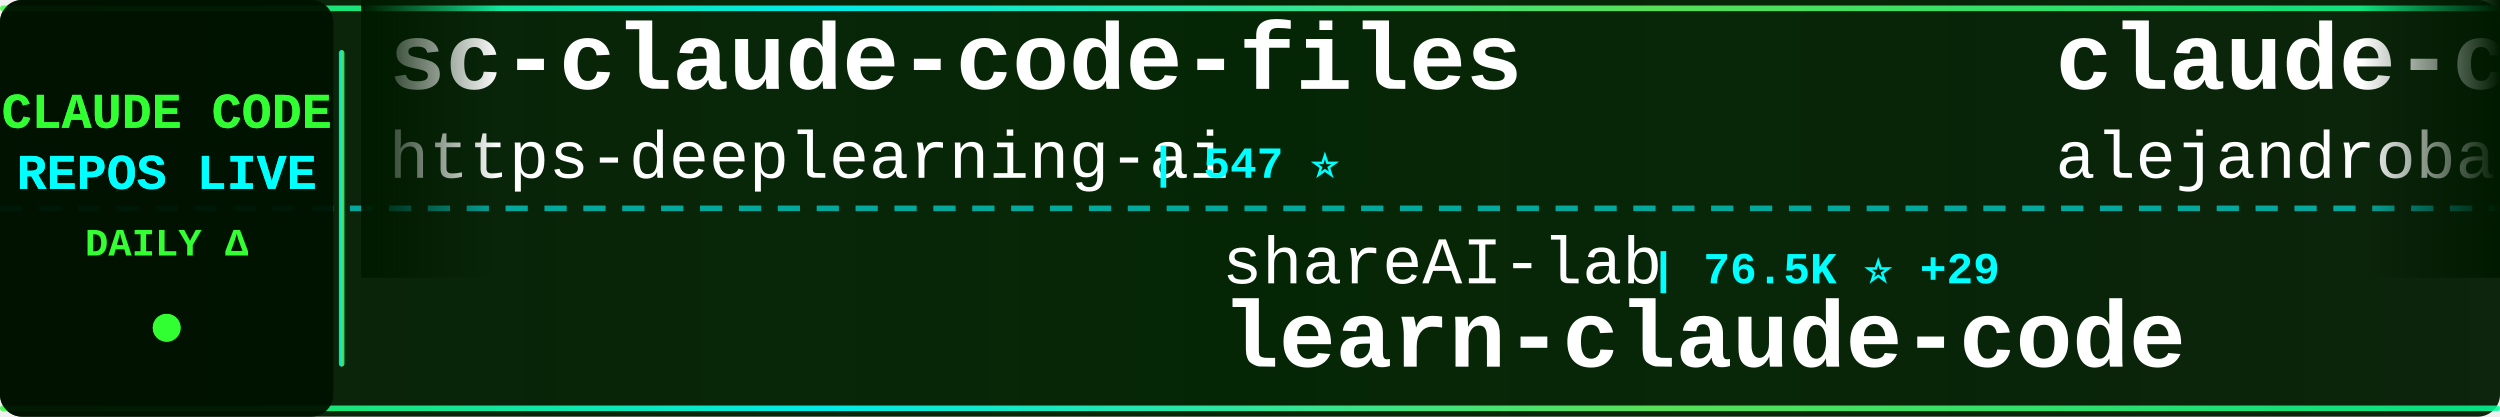
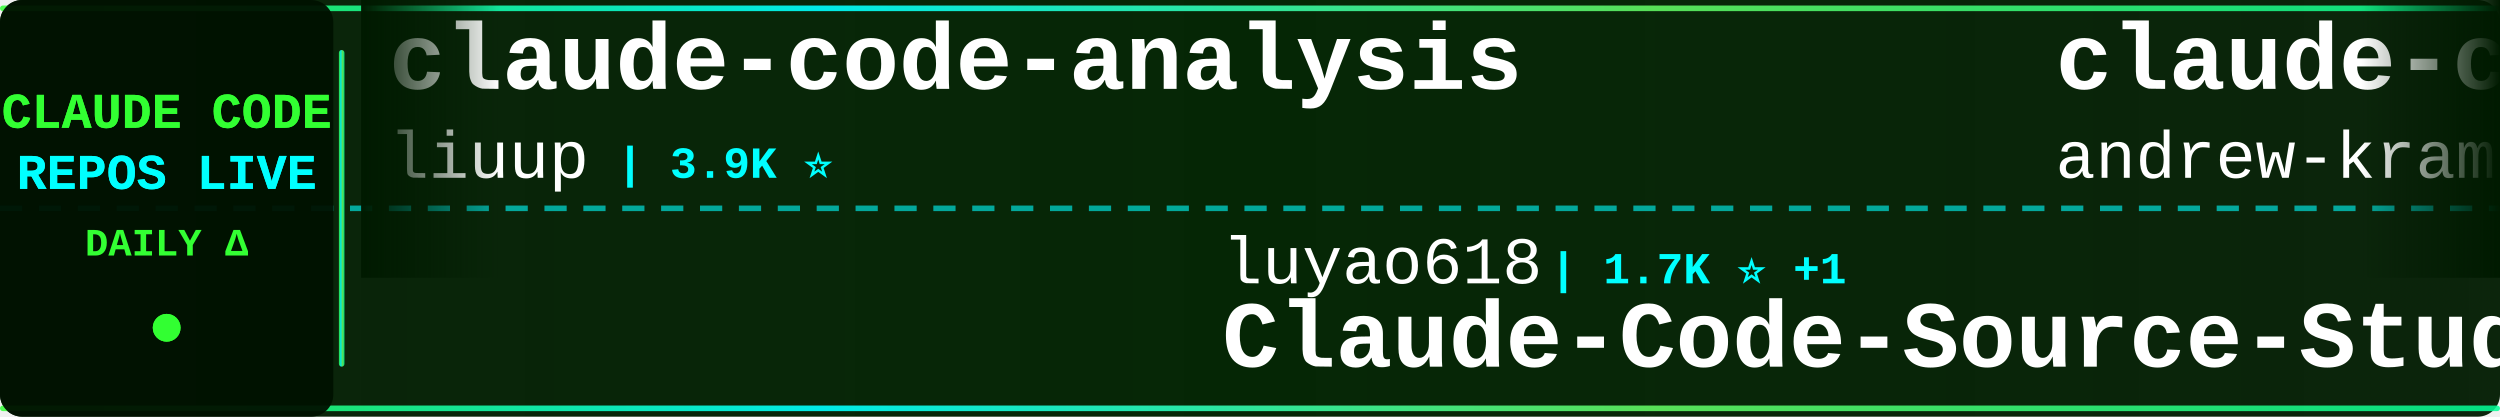
<svg xmlns="http://www.w3.org/2000/svg" width="900" height="150">
  <defs>
    <linearGradient id="tickerBg" x1="0%" y1="0%" x2="100%" y2="0%">
      <stop offset="0%" style="stop-color:#001a00;stop-opacity:0.95" />
      <stop offset="50%" style="stop-color:#002200;stop-opacity:0.98" />
      <stop offset="100%" style="stop-color:#001a00;stop-opacity:0.95" />
    </linearGradient>
    <linearGradient id="borderGrad" x1="0%" y1="0%" x2="100%" y2="0%">
      <stop offset="0%" style="stop-color:#33ff33;stop-opacity:0.85">
        <animate attributeName="stop-opacity" values="0.85;1;0.85" dur="2s" repeatCount="indefinite" />
      </stop>
      <stop offset="33%" style="stop-color:#00ffff;stop-opacity:0.9">
        <animate attributeName="stop-opacity" values="0.9;1;0.9" dur="2.2s" repeatCount="indefinite" />
      </stop>
      <stop offset="66%" style="stop-color:#66ff66;stop-opacity:0.85">
        <animate attributeName="stop-opacity" values="0.85;1;0.85" dur="1.8s" repeatCount="indefinite" />
      </stop>
      <stop offset="100%" style="stop-color:#00ff99;stop-opacity:0.85">
        <animate attributeName="stop-opacity" values="0.85;1;0.85" dur="2s" repeatCount="indefinite" />
      </stop>
    </linearGradient>
    <filter id="textGlow">
      <feGaussianBlur stdDeviation="0.1" result="coloredBlur" />
      <feMerge>
        <feMergeNode in="coloredBlur" />
        <feMergeNode in="SourceGraphic" />
      </feMerge>
    </filter>
    <filter id="metricGlow">
      <feGaussianBlur stdDeviation="0.2" result="coloredBlur" />
      <feMerge>
        <feMergeNode in="coloredBlur" />
        <feMergeNode in="SourceGraphic" />
      </feMerge>
    </filter>
    <linearGradient id="leftFade" x1="0%" y1="0%" x2="100%" y2="0%">
      <stop offset="0%" style="stop-color:#001a00;stop-opacity:1" />
      <stop offset="100%" style="stop-color:#001a00;stop-opacity:0" />
    </linearGradient>
    <linearGradient id="rightFade" x1="0%" y1="0%" x2="100%" y2="0%">
      <stop offset="0%" style="stop-color:#001a00;stop-opacity:0" />
      <stop offset="100%" style="stop-color:#001a00;stop-opacity:1" />
    </linearGradient>
  </defs>
  <rect width="900" height="150" fill="url(#tickerBg)" rx="8" />
  <rect x="0" y="2" width="900" height="2" fill="url(#borderGrad)" rx="1" />
  <rect x="0" y="146" width="900" height="2" fill="url(#borderGrad)" rx="1" />
  <line x1="0" y1="75" x2="900" y2="75" stroke="#00ffff" stroke-width="2" stroke-dasharray="8 6" opacity="0.6" />
  <rect x="0" y="0" width="120" height="150" fill="#001100" opacity="0.95" rx="8" />
  <text x="60" y="46" font-family="'Courier New', monospace" font-size="18" font-weight="bold" fill="#33ff33" text-anchor="middle" filter="url(#textGlow)">
    CLAUDE CODE
  </text>
  <text x="60" y="68" font-family="'Courier New', monospace" font-size="18" font-weight="bold" fill="#00ffff" text-anchor="middle" filter="url(#textGlow)">
    REPOS LIVE
  </text>
  <text x="60" y="92" font-family="'Courier New', monospace" font-size="14" font-weight="bold" fill="#33ff33" text-anchor="middle">
    DAILY Δ
  </text>
  <circle cx="60" cy="118" r="5" fill="#33ff33" filter="url(#metricGlow)">
    <animate attributeName="r" values="4;6;4" dur="1.5s" repeatCount="indefinite" />
    <animate attributeName="opacity" values="0.6;1;0.6" dur="1.5s" repeatCount="indefinite" />
  </circle>
  <rect x="122" y="18" width="2" height="114" fill="url(#borderGrad)" rx="1" />
  <clipPath id="tickerClip">
    <rect x="130" y="0" width="770" height="150" />
  </clipPath>
  <g clip-path="url(#tickerClip)">
    <g id="tickerItems">
      <animateTransform attributeName="transform" attributeType="XML" type="translate" from="0 0" to="-3000 0" dur="54s" repeatCount="indefinite" />
      <g transform="translate(0, 0)">
-         <text x="140" y="32" font-family="'Courier New', monospace" font-size="34" font-weight="bold" fill="#ffffff">sc-claude-code-files</text>
-         <text x="140" y="64" font-family="'Courier New', monospace" font-size="24" font-weight="normal" fill="#ffffff" opacity="1.0">https-deeplearning-ai</text>
-         <text x="414" y="64" font-family="'Courier New', monospace" font-size="16" font-weight="bold" fill="#00ffff"> | 547 ⭐</text>
+         <text x="140" y="32" font-family="'Courier New', monospace" font-size="34" font-weight="bold" fill="#ffffff">claude-code-analysis</text>
+         <text x="140" y="64" font-family="'Courier New', monospace" font-size="24" font-weight="normal" fill="#ffffff" opacity="1.0">liuup</text>
+         <text x="222" y="64" font-family="'Courier New', monospace" font-size="16" font-weight="bold" fill="#00ffff"> | 3.9K ⭐</text>
      </g>
      <g transform="translate(300, 0)">
-         <text x="140" y="102" font-family="'Courier New', monospace" font-size="24" font-weight="normal" fill="#ffffff" opacity="1.0">shareAI-lab</text>
-         <text x="294" y="102" font-family="'Courier New', monospace" font-size="16" font-weight="bold" fill="#00ffff"> | 76.5K ⭐ +29</text>
-         <text x="140" y="132" font-family="'Courier New', monospace" font-size="34" font-weight="bold" fill="#ffffff">learn-claude-code</text>
+         <text x="140" y="102" font-family="'Courier New', monospace" font-size="24" font-weight="normal" fill="#ffffff" opacity="1.0">luyao618</text>
+         <text x="258" y="102" font-family="'Courier New', monospace" font-size="16" font-weight="bold" fill="#00ffff"> | 1.7K ⭐ +1</text>
+         <text x="140" y="132" font-family="'Courier New', monospace" font-size="34" font-weight="bold" fill="#ffffff">Claude-Code-Source-Study</text>
      </g>
      <g transform="translate(600, 0)">
-         <text x="140" y="32" font-family="'Courier New', monospace" font-size="34" font-weight="bold" fill="#ffffff">claude-code-from-source</text>
-         <text x="140" y="64" font-family="'Courier New', monospace" font-size="24" font-weight="normal" fill="#ffffff" opacity="1.0">alejandrobalderas</text>
-         <text x="366" y="64" font-family="'Courier New', monospace" font-size="16" font-weight="bold" fill="#00ffff"> | 2.8K ⭐</text>
+         <text x="140" y="32" font-family="'Courier New', monospace" font-size="34" font-weight="bold" fill="#ffffff">claude-code-source-build</text>
+         <text x="140" y="64" font-family="'Courier New', monospace" font-size="24" font-weight="normal" fill="#ffffff" opacity="1.0">andrew-kramer-inno</text>
+         <text x="378" y="64" font-family="'Courier New', monospace" font-size="16" font-weight="bold" fill="#00ffff"> | 596 ⭐</text>
      </g>
      <g transform="translate(900, 0)">
-         <text x="140" y="102" font-family="'Courier New', monospace" font-size="24" font-weight="normal" fill="#ffffff" opacity="1.0">disler</text>
-         <text x="234" y="102" font-family="'Courier New', monospace" font-size="16" font-weight="bold" fill="#00ffff"> | 3.9K ⭐</text>
-         <text x="140" y="132" font-family="'Courier New', monospace" font-size="34" font-weight="bold" fill="#ffffff">claude-code-hooks-master...</text>
+         <text x="140" y="102" font-family="'Courier New', monospace" font-size="24" font-weight="normal" fill="#ffffff" opacity="1.0">nicedreamzapp</text>
+         <text x="318" y="102" font-family="'Courier New', monospace" font-size="16" font-weight="bold" fill="#00ffff"> | 3.3K ⭐ +4</text>
+         <text x="140" y="132" font-family="'Courier New', monospace" font-size="34" font-weight="bold" fill="#ffffff">claude-code-local</text>
      </g>
      <g transform="translate(1200, 0)">
-         <text x="140" y="32" font-family="'Courier New', monospace" font-size="34" font-weight="bold" fill="#ffffff">claude_codex_bridge</text>
-         <text x="140" y="64" font-family="'Courier New', monospace" font-size="24" font-weight="normal" fill="#ffffff" opacity="1.0">SeemSeam</text>
-         <text x="258" y="64" font-family="'Courier New', monospace" font-size="16" font-weight="bold" fill="#00ffff"> | 3.5K ⭐ +2</text>
+         <text x="140" y="32" font-family="'Courier New', monospace" font-size="34" font-weight="bold" fill="#ffffff">claude-code</text>
+         <text x="140" y="64" font-family="'Courier New', monospace" font-size="24" font-weight="normal" fill="#ffffff" opacity="1.0">claude-code-best</text>
+         <text x="354" y="64" font-family="'Courier New', monospace" font-size="16" font-weight="bold" fill="#00ffff"> | 22.5K ⭐ +6</text>
      </g>
      <g transform="translate(1500, 0)">
-         <text x="140" y="102" font-family="'Courier New', monospace" font-size="24" font-weight="normal" fill="#ffffff" opacity="1.0">Cranot</text>
-         <text x="234" y="102" font-family="'Courier New', monospace" font-size="16" font-weight="bold" fill="#00ffff"> | 2.9K ⭐</text>
-         <text x="140" y="132" font-family="'Courier New', monospace" font-size="34" font-weight="bold" fill="#ffffff">claude-code-guide</text>
+         <text x="140" y="102" font-family="'Courier New', monospace" font-size="24" font-weight="normal" fill="#ffffff" opacity="1.0">SeemSeam</text>
+         <text x="258" y="102" font-family="'Courier New', monospace" font-size="16" font-weight="bold" fill="#00ffff"> | 3.5K ⭐ +3</text>
+         <text x="140" y="132" font-family="'Courier New', monospace" font-size="34" font-weight="bold" fill="#ffffff">claude_codex_bridge</text>
      </g>
      <g transform="translate(1800, 0)">
-         <text x="140" y="32" font-family="'Courier New', monospace" font-size="34" font-weight="bold" fill="#ffffff">claude-code-harness</text>
-         <text x="140" y="64" font-family="'Courier New', monospace" font-size="24" font-weight="normal" fill="#ffffff" opacity="1.0">Chachamaru127</text>
-         <text x="318" y="64" font-family="'Courier New', monospace" font-size="16" font-weight="bold" fill="#00ffff"> | 3.1K ⭐ +1</text>
+         <text x="140" y="32" font-family="'Courier New', monospace" font-size="34" font-weight="bold" fill="#ffffff">claude-code</text>
+         <text x="140" y="64" font-family="'Courier New', monospace" font-size="24" font-weight="normal" fill="#ffffff" opacity="1.0">alex000kim</text>
+         <text x="282" y="64" font-family="'Courier New', monospace" font-size="16" font-weight="bold" fill="#00ffff"> | 234 ⭐</text>
      </g>
      <g transform="translate(2100, 0)">
-         <text x="140" y="102" font-family="'Courier New', monospace" font-size="24" font-weight="normal" fill="#ffffff" opacity="1.0">edmund-io</text>
-         <text x="270" y="102" font-family="'Courier New', monospace" font-size="16" font-weight="bold" fill="#00ffff"> | 1.5K ⭐</text>
-         <text x="140" y="132" font-family="'Courier New', monospace" font-size="34" font-weight="bold" fill="#ffffff">edmunds-claude-code</text>
+         <text x="140" y="102" font-family="'Courier New', monospace" font-size="24" font-weight="normal" fill="#ffffff" opacity="1.0">guanshan</text>
+         <text x="258" y="102" font-family="'Courier New', monospace" font-size="16" font-weight="bold" fill="#00ffff"> | 61 ⭐</text>
+         <text x="140" y="132" font-family="'Courier New', monospace" font-size="34" font-weight="bold" fill="#ffffff">ClaudeCode</text>
      </g>
      <g transform="translate(2400, 0)">
-         <text x="140" y="32" font-family="'Courier New', monospace" font-size="34" font-weight="bold" fill="#ffffff">claude-code-telegram</text>
-         <text x="140" y="64" font-family="'Courier New', monospace" font-size="24" font-weight="normal" fill="#ffffff" opacity="1.0">RichardAtCT</text>
-         <text x="294" y="64" font-family="'Courier New', monospace" font-size="16" font-weight="bold" fill="#00ffff"> | 2.8K ⭐</text>
+         <text x="140" y="32" font-family="'Courier New', monospace" font-size="34" font-weight="bold" fill="#ffffff">claude-code-settings</text>
+         <text x="140" y="64" font-family="'Courier New', monospace" font-size="24" font-weight="normal" fill="#ffffff" opacity="1.0">feiskyer</text>
+         <text x="258" y="64" font-family="'Courier New', monospace" font-size="16" font-weight="bold" fill="#00ffff"> | 1.7K ⭐ +1</text>
      </g>
      <g transform="translate(2700, 0)">
-         <text x="140" y="102" font-family="'Courier New', monospace" font-size="24" font-weight="normal" fill="#ffffff" opacity="1.0">ChinaSiro</text>
-         <text x="270" y="102" font-family="'Courier New', monospace" font-size="16" font-weight="bold" fill="#00ffff"> | 9.7K ⭐</text>
-         <text x="140" y="132" font-family="'Courier New', monospace" font-size="34" font-weight="bold" fill="#ffffff">claude-code-sourcemap</text>
+         <text x="140" y="102" font-family="'Courier New', monospace" font-size="24" font-weight="normal" fill="#ffffff" opacity="1.0">anthropics</text>
+         <text x="282" y="102" font-family="'Courier New', monospace" font-size="16" font-weight="bold" fill="#00ffff"> | 175.6K ⭐ +63</text>
+         <text x="140" y="132" font-family="'Courier New', monospace" font-size="34" font-weight="bold" fill="#ffffff">skills</text>
      </g>
      <g transform="translate(3000, 0)">
-         <text x="140" y="32" font-family="'Courier New', monospace" font-size="34" font-weight="bold" fill="#ffffff">sc-claude-code-files</text>
-         <text x="140" y="64" font-family="'Courier New', monospace" font-size="24" font-weight="normal" fill="#ffffff" opacity="1.0">https-deeplearning-ai</text>
-         <text x="414" y="64" font-family="'Courier New', monospace" font-size="16" font-weight="bold" fill="#00ffff"> | 547 ⭐</text>
+         <text x="140" y="32" font-family="'Courier New', monospace" font-size="34" font-weight="bold" fill="#ffffff">claude-code-analysis</text>
+         <text x="140" y="64" font-family="'Courier New', monospace" font-size="24" font-weight="normal" fill="#ffffff" opacity="1.0">liuup</text>
+         <text x="222" y="64" font-family="'Courier New', monospace" font-size="16" font-weight="bold" fill="#00ffff"> | 3.9K ⭐</text>
      </g>
      <g transform="translate(3300, 0)">
-         <text x="140" y="102" font-family="'Courier New', monospace" font-size="24" font-weight="normal" fill="#ffffff" opacity="1.0">shareAI-lab</text>
-         <text x="294" y="102" font-family="'Courier New', monospace" font-size="16" font-weight="bold" fill="#00ffff"> | 76.5K ⭐ +29</text>
-         <text x="140" y="132" font-family="'Courier New', monospace" font-size="34" font-weight="bold" fill="#ffffff">learn-claude-code</text>
+         <text x="140" y="102" font-family="'Courier New', monospace" font-size="24" font-weight="normal" fill="#ffffff" opacity="1.0">luyao618</text>
+         <text x="258" y="102" font-family="'Courier New', monospace" font-size="16" font-weight="bold" fill="#00ffff"> | 1.7K ⭐ +1</text>
+         <text x="140" y="132" font-family="'Courier New', monospace" font-size="34" font-weight="bold" fill="#ffffff">Claude-Code-Source-Study</text>
      </g>
      <g transform="translate(3600, 0)">
-         <text x="140" y="32" font-family="'Courier New', monospace" font-size="34" font-weight="bold" fill="#ffffff">claude-code-from-source</text>
-         <text x="140" y="64" font-family="'Courier New', monospace" font-size="24" font-weight="normal" fill="#ffffff" opacity="1.0">alejandrobalderas</text>
-         <text x="366" y="64" font-family="'Courier New', monospace" font-size="16" font-weight="bold" fill="#00ffff"> | 2.8K ⭐</text>
+         <text x="140" y="32" font-family="'Courier New', monospace" font-size="34" font-weight="bold" fill="#ffffff">claude-code-source-build</text>
+         <text x="140" y="64" font-family="'Courier New', monospace" font-size="24" font-weight="normal" fill="#ffffff" opacity="1.0">andrew-kramer-inno</text>
+         <text x="378" y="64" font-family="'Courier New', monospace" font-size="16" font-weight="bold" fill="#00ffff"> | 596 ⭐</text>
      </g>
      <g transform="translate(3900, 0)">
-         <text x="140" y="102" font-family="'Courier New', monospace" font-size="24" font-weight="normal" fill="#ffffff" opacity="1.0">disler</text>
-         <text x="234" y="102" font-family="'Courier New', monospace" font-size="16" font-weight="bold" fill="#00ffff"> | 3.9K ⭐</text>
-         <text x="140" y="132" font-family="'Courier New', monospace" font-size="34" font-weight="bold" fill="#ffffff">claude-code-hooks-master...</text>
+         <text x="140" y="102" font-family="'Courier New', monospace" font-size="24" font-weight="normal" fill="#ffffff" opacity="1.0">nicedreamzapp</text>
+         <text x="318" y="102" font-family="'Courier New', monospace" font-size="16" font-weight="bold" fill="#00ffff"> | 3.3K ⭐ +4</text>
+         <text x="140" y="132" font-family="'Courier New', monospace" font-size="34" font-weight="bold" fill="#ffffff">claude-code-local</text>
      </g>
    </g>
  </g>
  <rect x="130" y="0" width="50" height="100" fill="url(#leftFade)" />
  <rect x="850" y="0" width="50" height="100" fill="url(#rightFade)" />
</svg>
